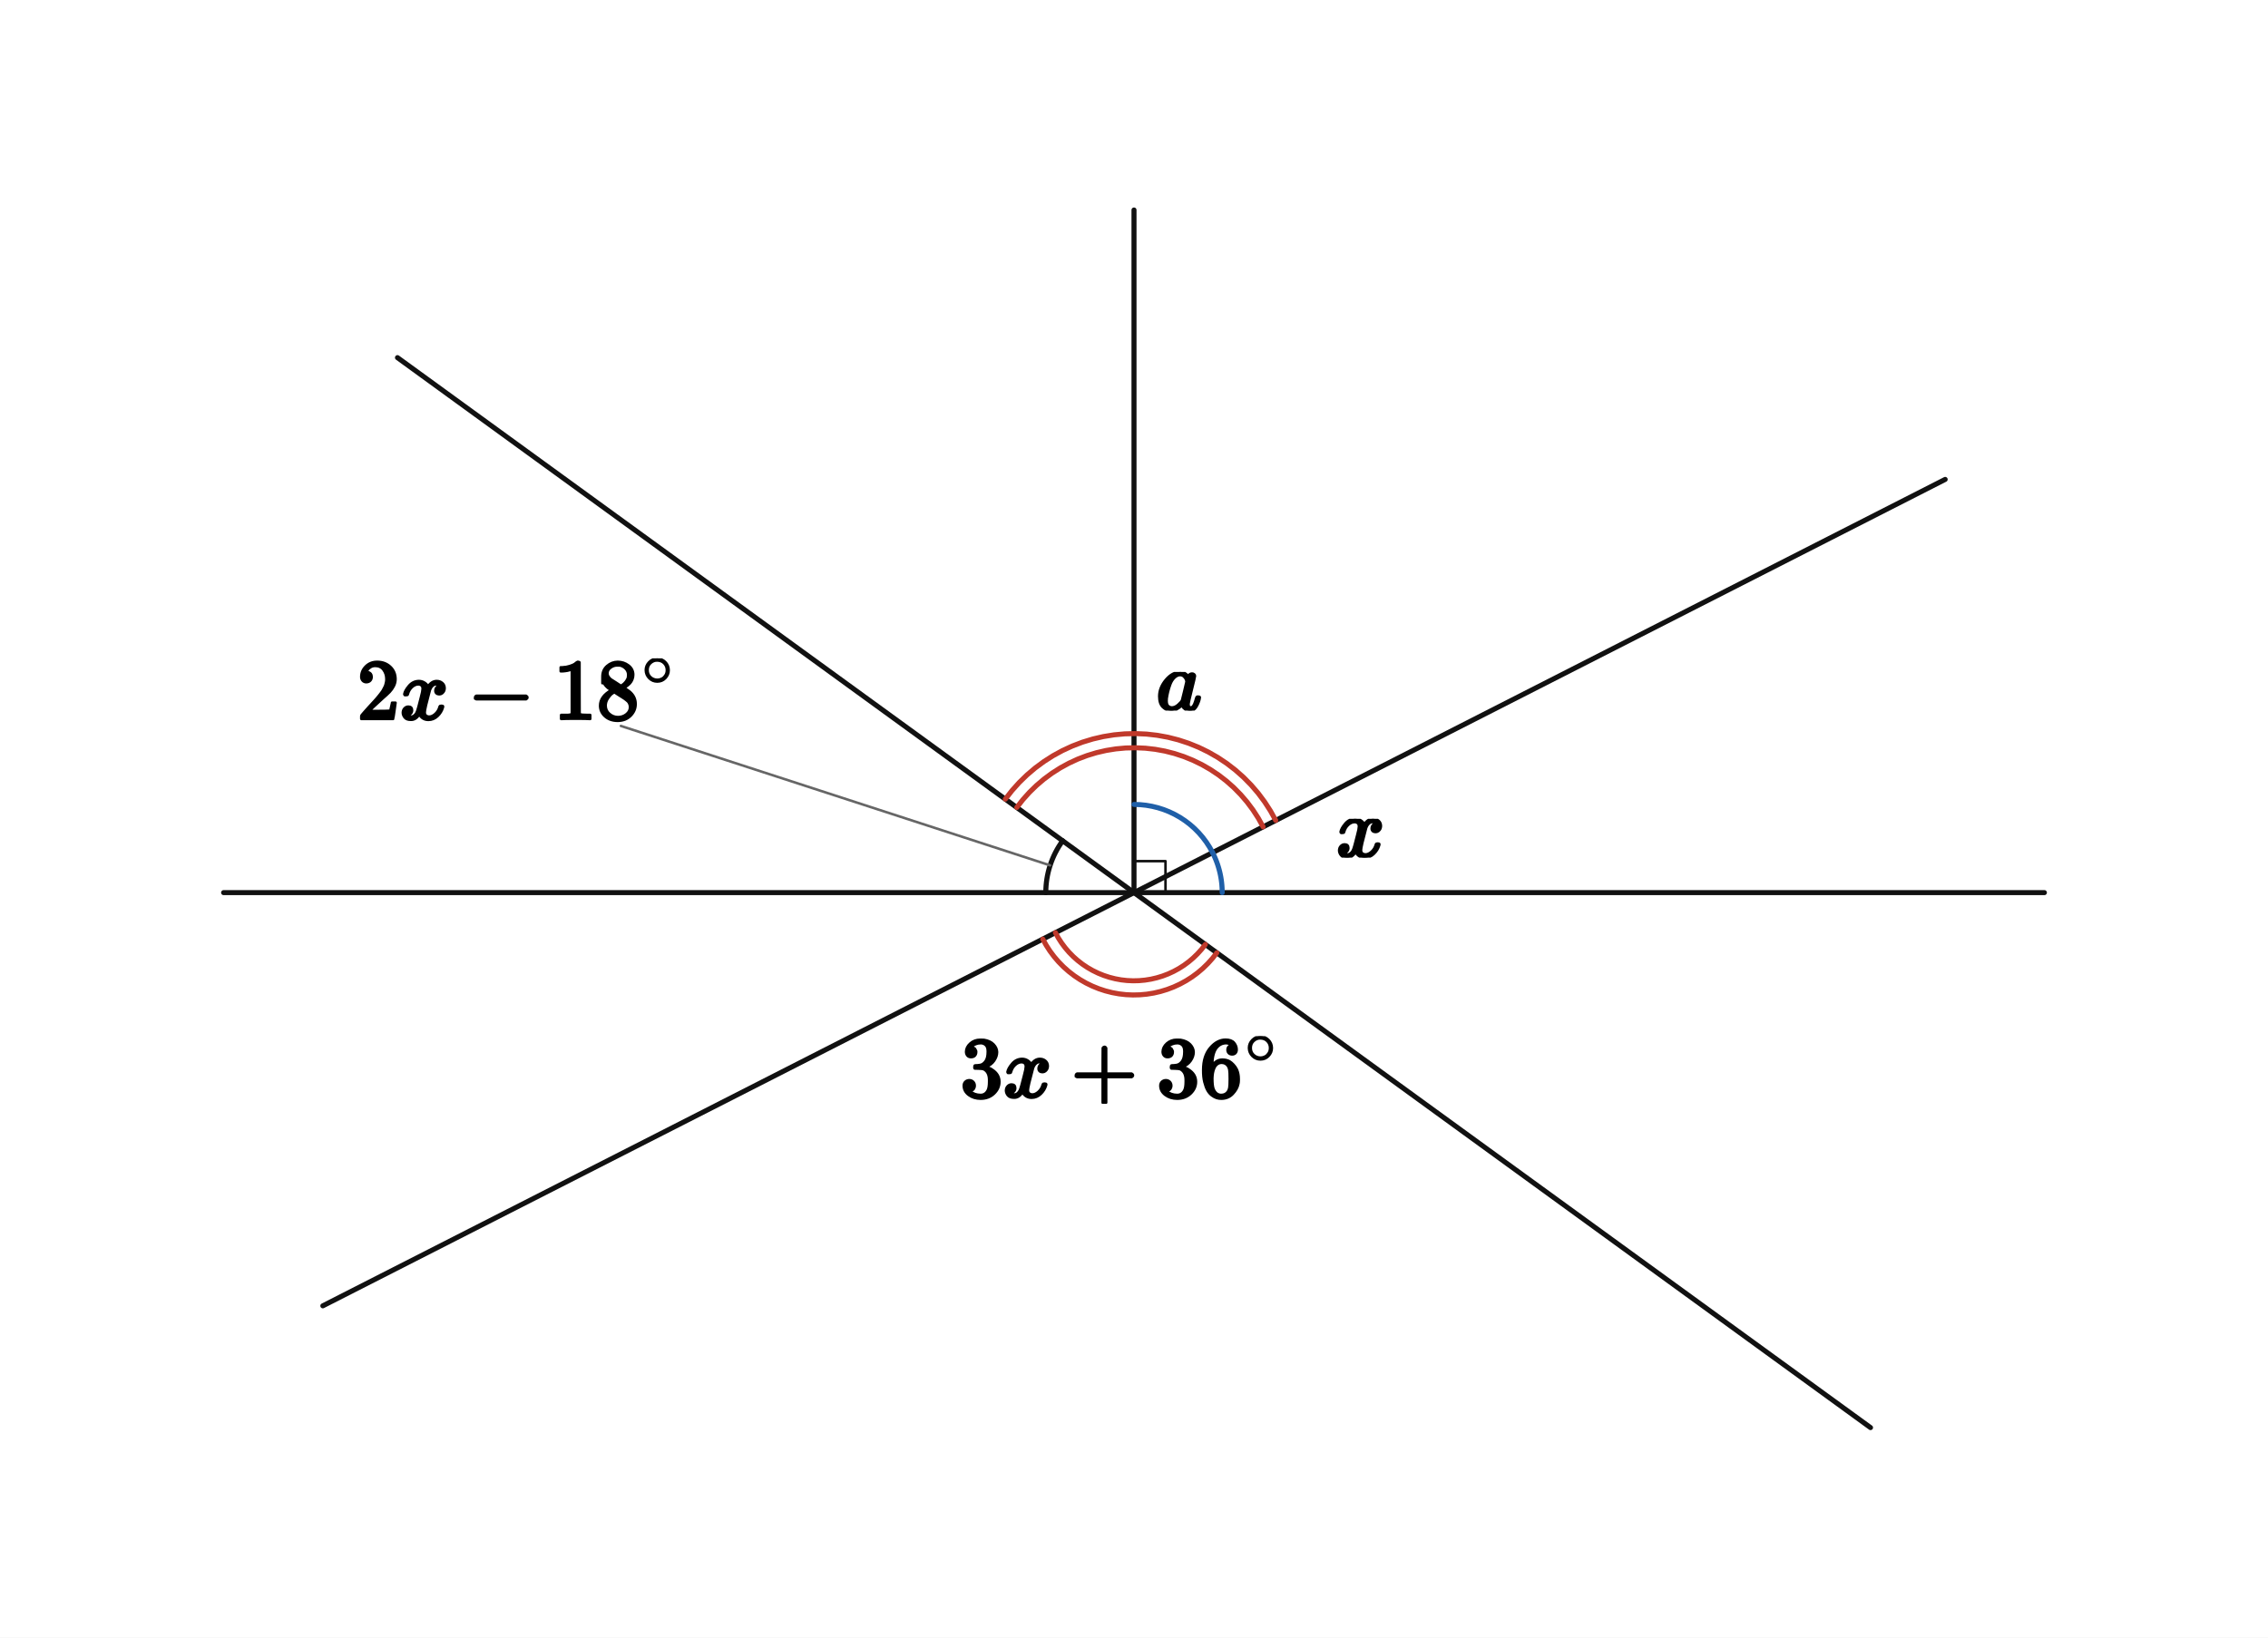
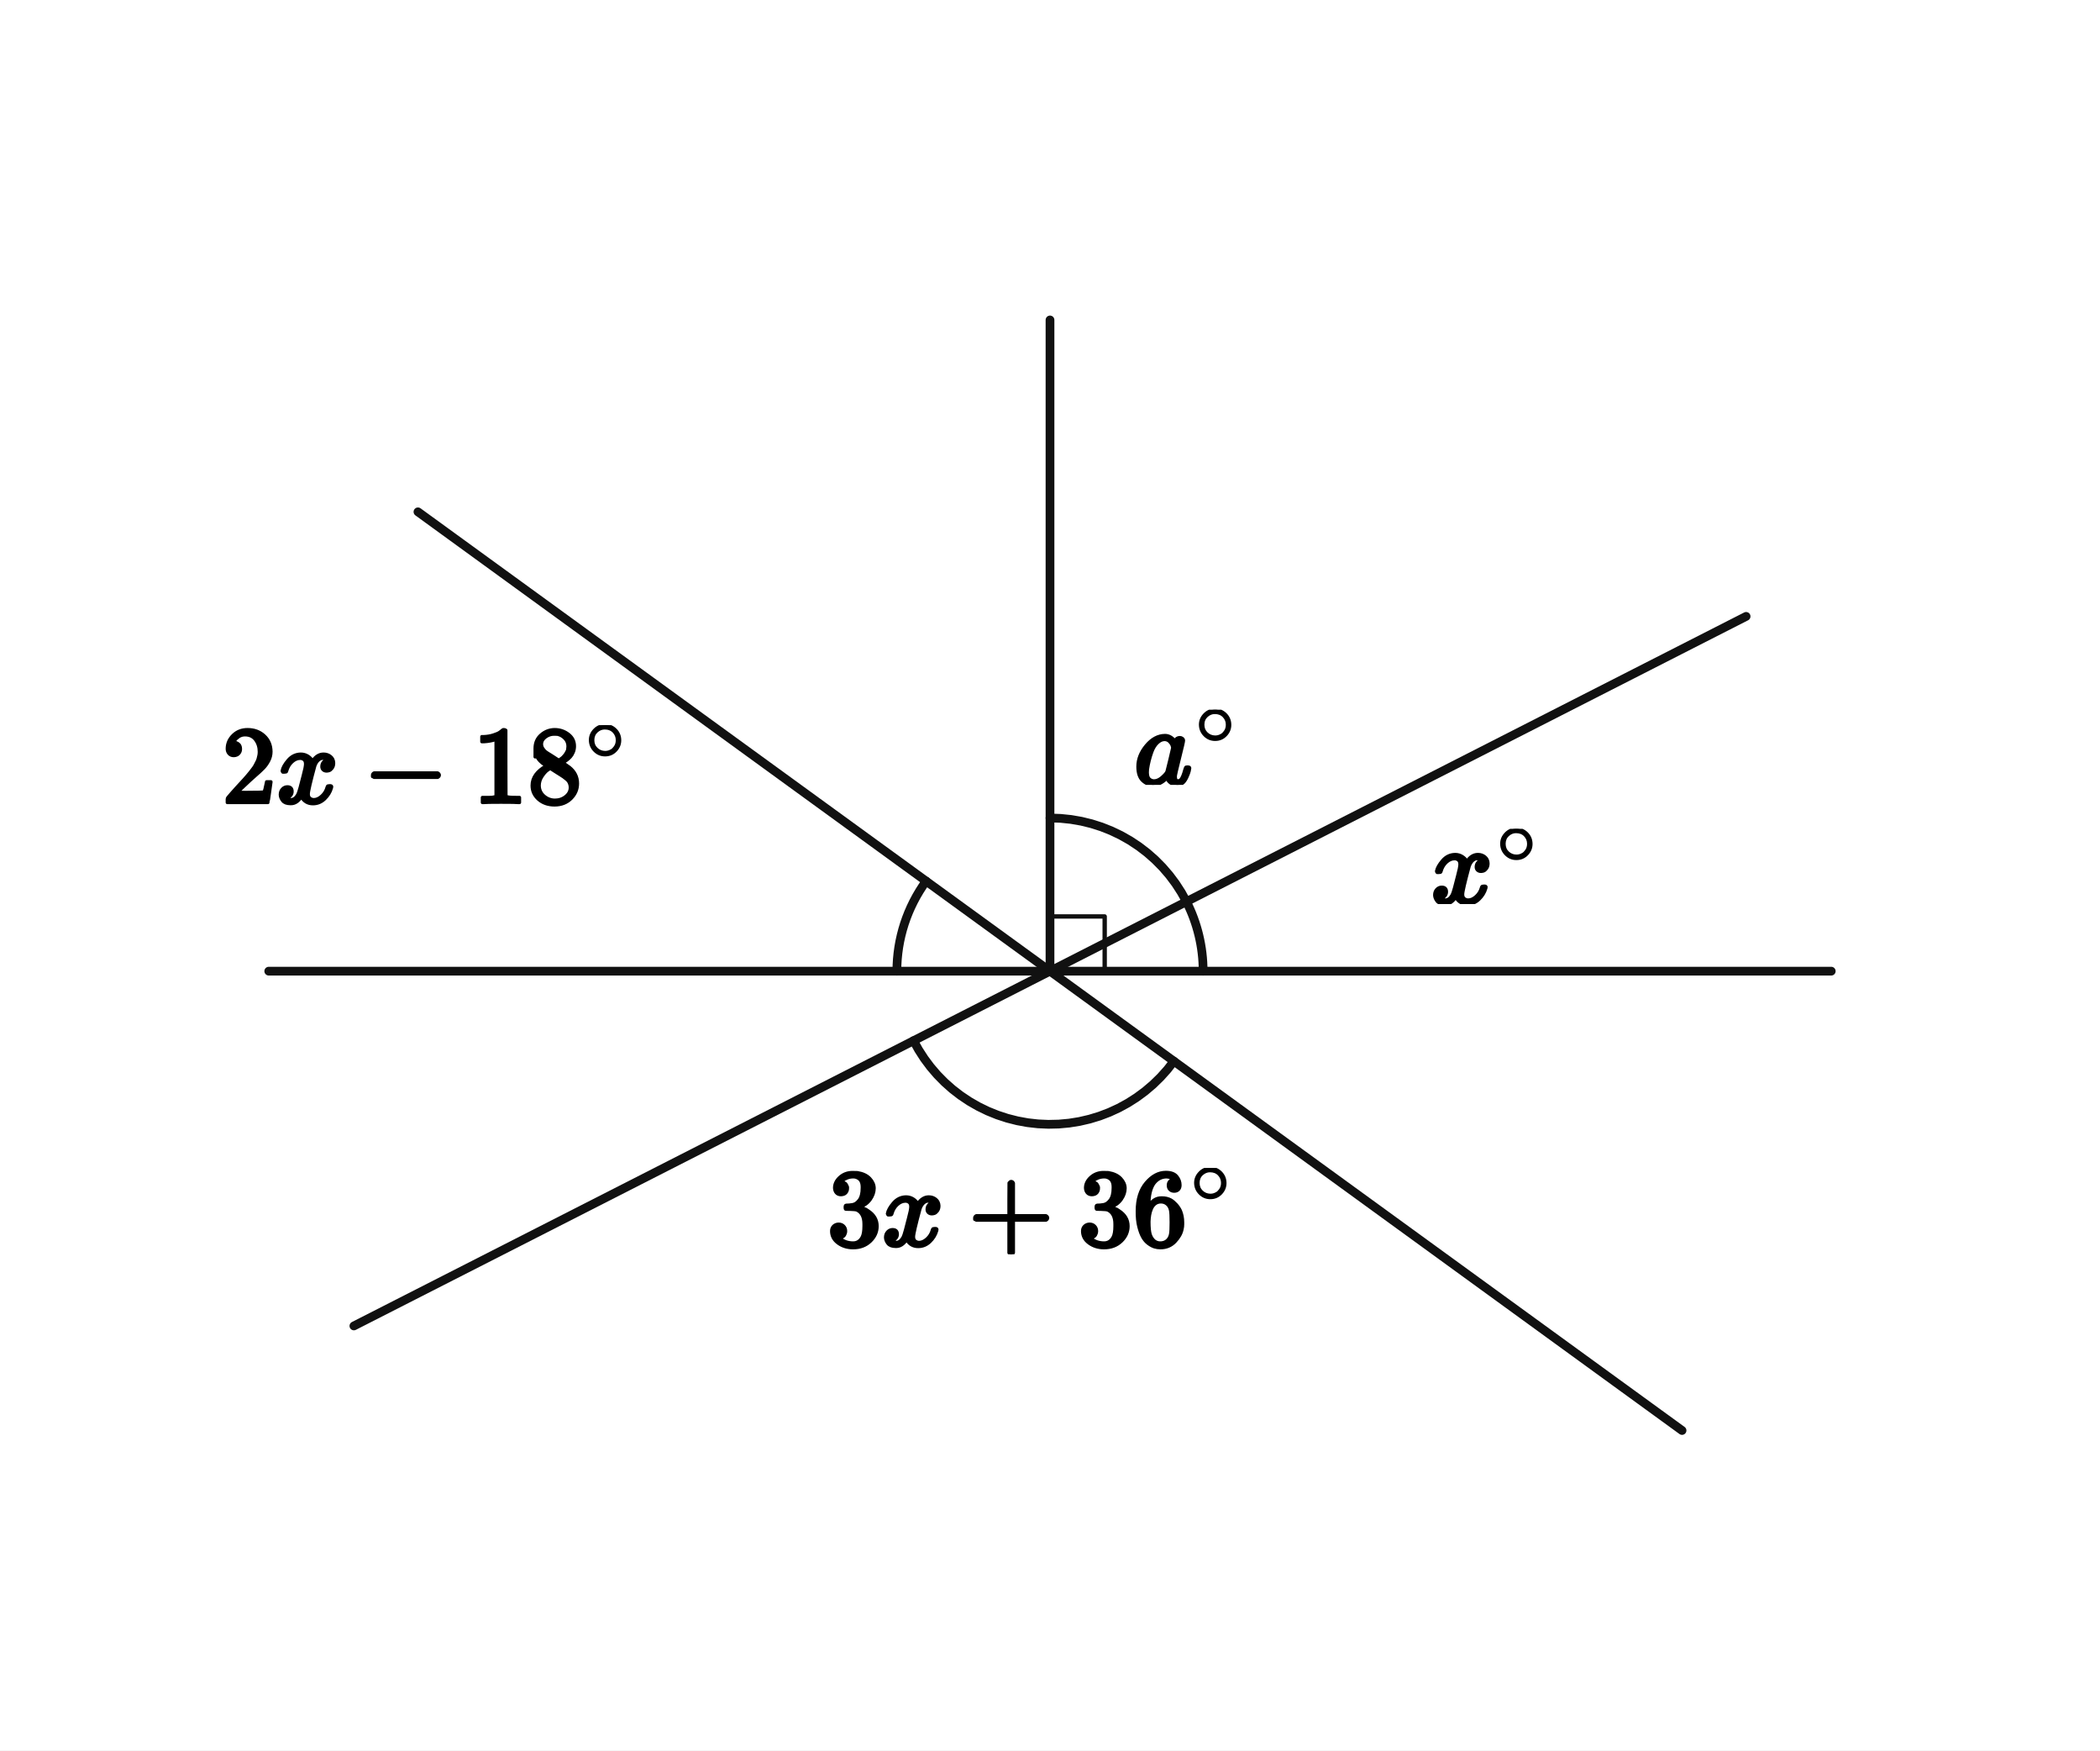
- <svg xmlns="http://www.w3.org/2000/svg" viewBox="0 0 720 520" width="720" height="520" preserveAspectRatio="xMidYMid meet" role="img" aria-labelledby="visual-title visual-desc" data-engine-version="geometry-visual-v1" data-geometry-style-version="AP_GEOMETRY_PRINT_V1_0_DRAFT" data-geometry-preset="GEOMETRY_STANDARD" data-graph-style-version="AP_GRAPH_PRINT_V1_1_DRAFT" data-geometry-mode="COORDINATE_GEOMETRY_HYBRID" data-axis-scale-mode="EQUAL_UNIT" data-geometry-fact-hash="44136fa355b3678a1146ad16f7e8649e94fb4fc21fe77e8310c060f61caaff8a" data-visual-provenance="independent-facts-python" style="max-width:100%;height:auto;stroke-linejoin:round;stroke-linecap:round" data-publication-profile="fragment-publication-spike-v1" data-safe-margin="12">
-   <rect width="720" height="520" fill="#fff" />
+ <svg xmlns="http://www.w3.org/2000/svg" viewBox="0 0 384 320" width="384" height="320" preserveAspectRatio="xMidYMid meet" role="img" aria-labelledby="visual-title visual-desc" data-engine-version="geometry-visual-v1" data-geometry-style-version="AP_GEOMETRY_PRINT_V1_0_DRAFT" data-geometry-preset="GEOMETRY_STANDARD" data-graph-style-version="AP_GRAPH_PRINT_V1_1_DRAFT" data-geometry-mode="COORDINATE_GEOMETRY_HYBRID" data-axis-scale-mode="EQUAL_UNIT" data-geometry-fact-hash="44136fa355b3678a1146ad16f7e8649e94fb4fc21fe77e8310c060f61caaff8a" data-visual-provenance="independent-facts-python" style="max-width:100%;height:auto;stroke-linejoin:round;stroke-linecap:round" data-publication-profile="fragment-publication-spike-v1" data-safe-margin="12">
+   <rect width="384" height="320" fill="#fff" />
  <g data-layer="30">
-     <line id="sHor" data-role="line" stroke="#111" stroke-width="1.6" fill="none" x1="70.987" y1="283.441" x2="649.013" y2="283.441" />
+     <line id="right" data-role="line" stroke="#111" stroke-width="1.6" fill="none" x1="192" y1="177.539" x2="334.857" y2="177.539" />
  </g>
  <g data-layer="30">
-     <line id="sD1" data-role="line" stroke="#111" stroke-width="1.6" fill="none" x1="102.488" y1="414.65" x2="617.512" y2="152.232" />
+     <line id="left" data-role="line" stroke="#111" stroke-width="1.6" fill="none" x1="192" y1="177.539" x2="49.143" y2="177.539" />
  </g>
  <g data-layer="30">
-     <line id="sD2" data-role="line" stroke="#111" stroke-width="1.6" fill="none" x1="126.184" y1="113.564" x2="593.816" y2="453.318" />
+     <line id="up" data-role="line" stroke="#111" stroke-width="1.6" fill="none" x1="192" y1="177.539" x2="192" y2="58.492" />
  </g>
  <g data-layer="30">
-     <line id="sV" data-role="line" stroke="#111" stroke-width="1.6" fill="none" x1="360" y1="283.441" x2="360" y2="66.682" />
+     <line id="ne" data-role="line" stroke="#111" stroke-width="1.6" fill="none" x1="192" y1="177.539" x2="319.287" y2="112.683" />
+   </g>
+   <g data-layer="30">
+     <line id="nw" data-role="line" stroke="#111" stroke-width="1.6" fill="none" x1="192" y1="177.539" x2="76.426" y2="93.57" />
+   </g>
+   <g data-layer="30">
+     <line id="sw" data-role="line" stroke="#111" stroke-width="1.6" fill="none" x1="192" y1="177.539" x2="64.713" y2="242.395" />
+   </g>
+   <g data-layer="30">
+     <line id="se" data-role="line" stroke="#111" stroke-width="1.6" fill="none" x1="192" y1="177.539" x2="307.574" y2="261.508" />
  </g>
  <g data-layer="60">
-     <polyline id="rO" data-role="indicator" stroke="#111" stroke-width="0.8" fill="none" points="360,273.441 370,273.441 370,283.441" />
+     <polyline id="perp" data-role="indicator" stroke="#111" stroke-width="0.8" fill="none" points="192,167.539 202,167.539 202,177.539" />
  </g>
  <g data-layer="60">
-     <polyline id="aLeft-arc-1" data-role="indicator" stroke="#111" stroke-width="1.6" fill="none" data-owner-points="L O UL" data-mark="angle" data-mark-id="aLeft" data-mark-index="1" data-mark-count="1" data-mark-side="INNER" points="332,283.441 332.022,282.342 332.086,281.244 332.194,280.15 332.345,279.061 332.538,277.979 332.774,276.905 333.051,275.841 333.37,274.789 333.731,273.75 334.131,272.726 334.572,271.719 335.052,270.729 335.57,269.76 336.126,268.811 336.719,267.885 337.348,266.983" />
+     <polyline id="left-expr-arc-1" data-role="indicator" stroke="#111" stroke-width="1.6" fill="none" data-owner-points="L O NW" data-mark="angle" data-mark-id="left-expr" data-mark-index="1" data-mark-count="1" data-mark-side="INNER" points="164,177.539 164.022,176.44 164.086,175.342 164.194,174.248 164.345,173.159 164.538,172.077 164.774,171.003 165.051,169.939 165.37,168.887 165.731,167.848 166.131,166.824 166.572,165.817 167.052,164.827 167.57,163.858 168.126,162.909 168.719,161.983 169.348,161.081" />
  </g>
  <g data-layer="60">
-     <polyline id="aRight-arc-1" data-role="indicator" stroke="#1f5fa8" stroke-width="1.6" fill="none" data-owner-points="R O UR" data-mark="angle" data-mark-id="aRight" data-mark-index="1" data-mark-count="1" data-mark-side="INNER" points="388,283.441 387.988,282.617 387.951,281.793 387.891,280.97 387.806,280.15 387.697,279.333 387.564,278.519 387.407,277.709 387.226,276.905 387.022,276.106 386.794,275.313 386.543,274.528 386.269,273.75 385.973,272.98 385.653,272.22 385.312,271.47 384.948,270.729" />
+     <polyline id="bottom-expr-arc-1" data-role="indicator" stroke="#111" stroke-width="1.6" fill="none" data-owner-points="SW O SE" data-mark="angle" data-mark-id="bottom-expr" data-mark-index="1" data-mark-count="1" data-mark-side="INNER" points="167.052,190.251 167.974,191.918 169.008,193.519 170.148,195.046 171.389,196.492 172.726,197.85 174.152,199.114 175.661,200.277 177.245,201.336 178.898,202.285 180.611,203.118 182.378,203.834 184.188,204.427 186.035,204.896 187.91,205.239 189.803,205.453 191.707,205.538 193.612,205.493 195.509,205.318 197.391,205.015 199.247,204.585 201.07,204.03 202.85,203.351 204.581,202.554 206.253,201.64 207.859,200.615 209.392,199.483 210.844,198.249 212.209,196.919 213.481,195.5 214.652,193.997" />
  </g>
  <g data-layer="60">
-     <polyline id="aA-arc-1" data-role="indicator" stroke="#1f5fa8" stroke-width="1.6" fill="none" data-owner-points="V O UR" data-mark="angle" data-mark-id="aA" data-mark-index="1" data-mark-count="1" data-mark-side="INNER" points="360,255.441 361.923,255.507 363.836,255.705 365.732,256.034 367.6,256.492 369.433,257.078 371.221,257.788 372.956,258.619 374.63,259.567 376.235,260.628 377.763,261.797 379.207,263.068 380.561,264.435 381.818,265.891 382.971,267.431 384.016,269.046 384.948,270.729" />
+     <polyline id="x-arc-1" data-role="indicator" stroke="#111" stroke-width="1.6" fill="none" data-owner-points="R O NE" data-mark="angle" data-mark-id="x" data-mark-index="1" data-mark-count="1" data-mark-side="INNER" points="220,177.539 219.988,176.715 219.951,175.891 219.891,175.068 219.806,174.248 219.697,173.431 219.564,172.617 219.407,171.807 219.226,171.003 219.022,170.204 218.794,169.411 218.543,168.626 218.269,167.848 217.973,167.078 217.653,166.318 217.312,165.568 216.948,164.827" />
  </g>
  <g data-layer="60">
-     <polyline id="aUp-arc-1" data-role="indicator" stroke="#c0392b" stroke-width="1.6" fill="none" data-owner-points="UL O UR" data-mark="angle" data-mark-id="aUp" data-mark-index="1" data-mark-count="2" data-mark-side="INNER" points="322.785,256.403 324.71,253.934 326.799,251.602 329.041,249.418 331.427,247.391 333.945,245.531 336.584,243.847 339.331,242.346 342.174,241.035 345.1,239.921 348.094,239.008 351.144,238.302 354.235,237.804 357.352,237.517 360.482,237.444 363.609,237.583 366.72,237.935 369.799,238.497 372.834,239.268 375.808,240.243 378.71,241.418 381.525,242.788 384.24,244.346 386.843,246.085 389.322,247.997 391.664,250.074 393.86,252.305 395.9,254.68 397.773,257.188 399.471,259.818 400.986,262.557" />
-   </g>
-   <g data-layer="60">
-     <polyline id="aUp-arc-2" data-role="indicator" stroke="#c0392b" stroke-width="1.6" fill="none" data-owner-points="UL O UR" data-mark="angle" data-mark-id="aUp" data-mark-index="2" data-mark-count="2" data-mark-side="INNER" points="319.145,253.758 321.258,251.048 323.551,248.488 326.013,246.09 328.632,243.865 331.396,241.823 334.293,239.974 337.309,238.326 340.43,236.887 343.642,235.664 346.93,234.662 350.278,233.886 353.671,233.339 357.093,233.025 360.529,232.944 363.962,233.097 367.377,233.483 370.758,234.1 374.089,234.946 377.355,236.017 380.54,237.307 383.63,238.811 386.611,240.521 389.469,242.431 392.19,244.53 394.762,246.81 397.173,249.259 399.412,251.866 401.468,254.62 403.332,257.507 404.996,260.515" />
-   </g>
-   <g data-layer="60">
-     <polyline id="aLow-arc-1" data-role="indicator" stroke="#c0392b" stroke-width="1.6" fill="none" data-owner-points="LL O LR" data-mark="angle" data-mark-id="aLow" data-mark-index="1" data-mark-count="2" data-mark-side="INNER" points="335.052,296.153 335.974,297.82 337.008,299.421 338.148,300.948 339.389,302.394 340.726,303.752 342.152,305.015 343.661,306.179 345.245,307.238 346.898,308.186 348.611,309.02 350.378,309.736 352.188,310.329 354.035,310.798 355.91,311.141 357.803,311.355 359.707,311.44 361.612,311.395 363.509,311.22 365.391,310.917 367.247,310.487 369.07,309.931 370.85,309.253 372.581,308.455 374.253,307.542 375.859,306.517 377.392,305.384 378.844,304.151 380.209,302.821 381.481,301.402 382.652,299.899" />
-   </g>
-   <g data-layer="60">
-     <polyline id="aLow-arc-2" data-role="indicator" stroke="#c0392b" stroke-width="1.6" fill="none" data-owner-points="LL O LR" data-mark="angle" data-mark-id="aLow" data-mark-index="2" data-mark-count="2" data-mark-side="INNER" points="331.042,298.196 332.113,300.131 333.313,301.989 334.636,303.761 336.077,305.44 337.628,307.016 339.284,308.483 341.035,309.834 342.874,311.063 344.792,312.163 346.781,313.131 348.831,313.962 350.933,314.651 353.077,315.195 355.252,315.592 357.45,315.841 359.66,315.939 361.871,315.887 364.073,315.685 366.257,315.333 368.412,314.834 370.527,314.189 372.594,313.402 374.603,312.476 376.544,311.415 378.408,310.225 380.187,308.911 381.873,307.479 383.457,305.936 384.933,304.288 386.293,302.544" />
-   </g>
-   <g data-layer="85">
-     <line id="aLeft-label-owner-leader" data-role="leader" data-owner-label="aLeft-label" data-owner="aLeft" x1="333.37" y1="274.789" x2="197.107" y2="230.514" stroke="#666" stroke-width="0.8" fill="none" />
+     <polyline id="a-arc-1" data-role="indicator" stroke="#111" stroke-width="1.6" fill="none" data-owner-points="N O NE" data-mark="angle" data-mark-id="a" data-mark-index="1" data-mark-count="1" data-mark-side="INNER" points="192,149.539 193.923,149.605 195.836,149.803 197.732,150.132 199.6,150.59 201.433,151.176 203.221,151.886 204.956,152.717 206.63,153.665 208.235,154.726 209.763,155.895 211.207,157.166 212.561,158.533 213.818,159.989 214.971,161.529 216.016,163.144 216.948,164.827" />
  </g>
  <g data-layer="90">
-     <g id="aA-label" data-label-kind="EQUATION_LABEL" data-priority="0" data-font-px="27.2" data-owner="aA" data-fragment-sha="sha256:5e01a1a3ecef1e582c2f9778ac4ce30965f4ebef2b25ea48c891b2eee18e1ef3" transform="translate(367.1293 213.3697)">
-       <svg width="14.389" height="12.267" viewBox="0 0 14.389 12.267" data-outline-width="14.3888" data-outline-height="12.267199999999999" id="lb-0ed8a729b90c5dc35666b4ee03fab233fa76d0df693bd856acce5e54fe40c298" data-owner="aA" data-fact-role="GIVEN">
-         <g data-outline-units-per-em="1000" transform="translate(0 11.9952) scale(0.0272)">
+     <g id="a-label" data-label-kind="EQUATION_LABEL" data-priority="0" data-font-px="20" data-owner="a" data-fragment-sha="sha256:908293b91d835cabc0f15306f3fc29c4ed3035d6b6d66cb61341af3d5bea47b2" transform="translate(207.4239 129.7424)">
+       <svg width="19.312" height="13.74" viewBox="0 0 19.312 13.74" data-outline-width="19.312" data-outline-height="13.74" id="lb-d124096ae1a9525ff18a8b9c4f73c600d280923e60068c116b4e7c0db1eabbd8" data-owner="a" data-fact-role="CONCLUSION">
+         <g data-outline-units-per-em="1000" transform="translate(0 13.54) scale(0.02)">
          <g stroke="currentColor" fill="currentColor" stroke-width="30" transform="scale(1,-1)">
            <g data-mml-node="math">
-               <g data-mml-node="mi">
-                 <path data-c="1D44E" d="M33 157Q33 258 109 349T280 441Q331 441 370 392Q386 422 416 422Q429 422 439 414T449 394Q449 381 412 234T374 68Q374 43 381 35T402 26Q411 27 422 35Q443 55 463 131Q469 151 473 152Q475 153 483 153H487Q506 153 506 144Q506 138 501 117T481 63T449 13Q436 0 417 -8Q409 -10 393 -10Q359 -10 336 5T306 36L300 51Q299 52 296 50Q294 48 292 46Q233 -10 172 -10Q117 -10 75 30T33 157ZM351 328Q351 334 346 350T323 385T277 405Q242 405 210 374T160 293Q131 214 119 129Q119 126 119 118T118 106Q118 61 136 44T179 26Q217 26 254 59T298 110Q300 114 325 217T351 328Z" />
+               <g data-mml-node="msup">
+                 <g data-mml-node="mi">
+                   <path data-c="1D44E" d="M33 157Q33 258 109 349T280 441Q331 441 370 392Q386 422 416 422Q429 422 439 414T449 394Q449 381 412 234T374 68Q374 43 381 35T402 26Q411 27 422 35Q443 55 463 131Q469 151 473 152Q475 153 483 153H487Q506 153 506 144Q506 138 501 117T481 63T449 13Q436 0 417 -8Q409 -10 393 -10Q359 -10 336 5T306 36L300 51Q299 52 296 50Q294 48 292 46Q233 -10 172 -10Q117 -10 75 30T33 157ZM351 328Q351 334 346 350T323 385T277 405Q242 405 210 374T160 293Q131 214 119 129Q119 126 119 118T118 106Q118 61 136 44T179 26Q217 26 254 59T298 110Q300 114 325 217T351 328Z" />
+                 </g>
+                 <g data-mml-node="TeXAtom" transform="translate(562,363) scale(0.707)" data-mjx-texclass="ORD">
+                   <g data-mml-node="mo">
+                     <path data-c="2218" d="M55 251Q55 328 112 386T249 444T386 388T444 249Q444 171 388 113T250 55Q170 55 113 112T55 251ZM245 403Q188 403 142 361T96 250Q96 183 141 140T250 96Q284 96 313 109T354 135T375 160Q403 197 403 250Q403 313 360 358T245 403Z" />
+                   </g>
+                 </g>
              </g>
            </g>
          </g>
        </g>
      </svg>
    </g>
  </g>
  <g data-layer="90">
-     <g id="aLeft-label" data-label-kind="EQUATION_LABEL" data-priority="0" data-font-px="27.2" data-owner="aLeft" data-fragment-sha="sha256:88f2422a5c4fb0f28b4be9d330e420e97a8575d69b823bb1ce1d9ef206b579ad" transform="translate(113.3408 209.0532)">
-       <svg width="101.483" height="21.461" viewBox="0 0 101.483 21.461" data-outline-width="101.4832" data-outline-height="21.4608" id="lb-c7a0d34a8ff4940f0885df93cb637415b5961691cb7bc8909d5bb6767d2f3b79" data-owner="aLeft" data-fact-role="GIVEN">
-         <g data-outline-units-per-em="1000" transform="translate(0 19.2304) scale(0.0272)">
+     <g id="bottom-expr-label" data-label-kind="EQUATION_LABEL" data-priority="0" data-font-px="20" data-owner="bottom-expr" data-fragment-sha="sha256:0d6cee9c7a749a3a29b56cf2c818ff2469a80acc5bb6523cc1ba3b0f6b669e3e" transform="translate(151.2378 213.5135)">
+       <svg width="74.62" height="15.78" viewBox="0 0 74.62 15.78" data-outline-width="74.62" data-outline-height="15.78" id="lb-1832f321d679fa56dada75d7f15b104ab63044c2da9be5afe6aef0fc553c870f" data-owner="bottom-expr" data-fact-role="GIVEN">
+         <g data-outline-units-per-em="1000" transform="translate(0 14.14) scale(0.02)">
+           <g stroke="currentColor" fill="currentColor" stroke-width="30" transform="scale(1,-1)">
+             <g data-mml-node="math">
+               <g data-mml-node="mn">
+                 <path data-c="33" d="M127 463Q100 463 85 480T69 524Q69 579 117 622T233 665Q268 665 277 664Q351 652 390 611T430 522Q430 470 396 421T302 350L299 348Q299 347 308 345T337 336T375 315Q457 262 457 175Q457 96 395 37T238 -22Q158 -22 100 21T42 130Q42 158 60 175T105 193Q133 193 151 175T169 130Q169 119 166 110T159 94T148 82T136 74T126 70T118 67L114 66Q165 21 238 21Q293 21 321 74Q338 107 338 175V195Q338 290 274 322Q259 328 213 329L171 330L168 332Q166 335 166 348Q166 366 174 366Q202 366 232 371Q266 376 294 413T322 525V533Q322 590 287 612Q265 626 240 626Q208 626 181 615T143 592T132 580H135Q138 579 143 578T153 573T165 566T175 555T183 540T186 520Q186 498 172 481T127 463Z" />
+               </g>
+               <g data-mml-node="mi" transform="translate(500,0)">
+                 <path data-c="1D465" d="M52 289Q59 331 106 386T222 442Q257 442 286 424T329 379Q371 442 430 442Q467 442 494 420T522 361Q522 332 508 314T481 292T458 288Q439 288 427 299T415 328Q415 374 465 391Q454 404 425 404Q412 404 406 402Q368 386 350 336Q290 115 290 78Q290 50 306 38T341 26Q378 26 414 59T463 140Q466 150 469 151T485 153H489Q504 153 504 145Q504 144 502 134Q486 77 440 33T333 -11Q263 -11 227 52Q186 -10 133 -10H127Q78 -10 57 16T35 71Q35 103 54 123T99 143Q142 143 142 101Q142 81 130 66T107 46T94 41L91 40Q91 39 97 36T113 29T132 26Q168 26 194 71Q203 87 217 139T245 247T261 313Q266 340 266 352Q266 380 251 392T217 404Q177 404 142 372T93 290Q91 281 88 280T72 278H58Q52 284 52 289Z" />
+               </g>
+               <g data-mml-node="mo" transform="translate(1294.2,0)">
+                 <path data-c="2B" d="M56 237T56 250T70 270H369V420L370 570Q380 583 389 583Q402 583 409 568V270H707Q722 262 722 250T707 230H409V-68Q401 -82 391 -82H389H387Q375 -82 369 -68V230H70Q56 237 56 250Z" />
+               </g>
+               <g data-mml-node="msup" transform="translate(2294.4,0)">
+                 <g data-mml-node="mn">
+                   <path data-c="33" d="M127 463Q100 463 85 480T69 524Q69 579 117 622T233 665Q268 665 277 664Q351 652 390 611T430 522Q430 470 396 421T302 350L299 348Q299 347 308 345T337 336T375 315Q457 262 457 175Q457 96 395 37T238 -22Q158 -22 100 21T42 130Q42 158 60 175T105 193Q133 193 151 175T169 130Q169 119 166 110T159 94T148 82T136 74T126 70T118 67L114 66Q165 21 238 21Q293 21 321 74Q338 107 338 175V195Q338 290 274 322Q259 328 213 329L171 330L168 332Q166 335 166 348Q166 366 174 366Q202 366 232 371Q266 376 294 413T322 525V533Q322 590 287 612Q265 626 240 626Q208 626 181 615T143 592T132 580H135Q138 579 143 578T153 573T165 566T175 555T183 540T186 520Q186 498 172 481T127 463Z" />
+                   <path data-c="36" d="M42 313Q42 476 123 571T303 666Q372 666 402 630T432 550Q432 525 418 510T379 495Q356 495 341 509T326 548Q326 592 373 601Q351 623 311 626Q240 626 194 566Q147 500 147 364L148 360Q153 366 156 373Q197 433 263 433H267Q313 433 348 414Q372 400 396 374T435 317Q456 268 456 210V192Q456 169 451 149Q440 90 387 34T253 -22Q225 -22 199 -14T143 16T92 75T56 172T42 313ZM257 397Q227 397 205 380T171 335T154 278T148 216Q148 133 160 97T198 39Q222 21 251 21Q302 21 329 59Q342 77 347 104T352 209Q352 289 347 316T329 361Q302 397 257 397Z" transform="translate(500,0)" />
+                 </g>
+                 <g data-mml-node="TeXAtom" transform="translate(1033,393.1) scale(0.707)" data-mjx-texclass="ORD">
+                   <g data-mml-node="mo">
+                     <path data-c="2218" d="M55 251Q55 328 112 386T249 444T386 388T444 249Q444 171 388 113T250 55Q170 55 113 112T55 251ZM245 403Q188 403 142 361T96 250Q96 183 141 140T250 96Q284 96 313 109T354 135T375 160Q403 197 403 250Q403 313 360 358T245 403Z" />
+                   </g>
+                 </g>
+               </g>
+             </g>
+           </g>
+         </g>
+       </svg>
+     </g>
+   </g>
+   <g data-layer="90">
+     <g id="left-expr-label" data-label-kind="EQUATION_LABEL" data-priority="0" data-font-px="20" data-owner="left-expr" data-fragment-sha="sha256:2ba34108bc33e71303d64a17d397b205ecf6a33a62752e66c106890712e6ca37" transform="translate(40.56322 132.5671)">
+       <svg width="74.62" height="15.78" viewBox="0 0 74.62 15.78" data-outline-width="74.62" data-outline-height="15.78" id="lb-415452821a1987d66898adf7f4f5b2afa71a2d07571b7726e3a19d4af06fb59c" data-owner="left-expr" data-fact-role="GIVEN">
+         <g data-outline-units-per-em="1000" transform="translate(0 14.14) scale(0.02)">
          <g stroke="currentColor" fill="currentColor" stroke-width="30" transform="scale(1,-1)">
            <g data-mml-node="math">
              <g data-mml-node="mn">
                <path data-c="32" d="M109 429Q82 429 66 447T50 491Q50 562 103 614T235 666Q326 666 387 610T449 465Q449 422 429 383T381 315T301 241Q265 210 201 149L142 93L218 92Q375 92 385 97Q392 99 409 186V189H449V186Q448 183 436 95T421 3V0H50V19V31Q50 38 56 46T86 81Q115 113 136 137Q145 147 170 174T204 211T233 244T261 278T284 308T305 340T320 369T333 401T340 431T343 464Q343 527 309 573T212 619Q179 619 154 602T119 569T109 550Q109 549 114 549Q132 549 151 535T170 489Q170 464 154 447T109 429Z" />
              </g>
              <g data-mml-node="mi" transform="translate(500,0)">
                <path data-c="1D465" d="M52 289Q59 331 106 386T222 442Q257 442 286 424T329 379Q371 442 430 442Q467 442 494 420T522 361Q522 332 508 314T481 292T458 288Q439 288 427 299T415 328Q415 374 465 391Q454 404 425 404Q412 404 406 402Q368 386 350 336Q290 115 290 78Q290 50 306 38T341 26Q378 26 414 59T463 140Q466 150 469 151T485 153H489Q504 153 504 145Q504 144 502 134Q486 77 440 33T333 -11Q263 -11 227 52Q186 -10 133 -10H127Q78 -10 57 16T35 71Q35 103 54 123T99 143Q142 143 142 101Q142 81 130 66T107 46T94 41L91 40Q91 39 97 36T113 29T132 26Q168 26 194 71Q203 87 217 139T245 247T261 313Q266 340 266 352Q266 380 251 392T217 404Q177 404 142 372T93 290Q91 281 88 280T72 278H58Q52 284 52 289Z" />
              </g>
              <g data-mml-node="mo" transform="translate(1294.2,0)">
                <path data-c="2212" d="M84 237T84 250T98 270H679Q694 262 694 250T679 230H98Q84 237 84 250Z" />
              </g>
              <g data-mml-node="msup" transform="translate(2294.4,0)">
                <g data-mml-node="mn">
                  <path data-c="31" d="M213 578L200 573Q186 568 160 563T102 556H83V602H102Q149 604 189 617T245 641T273 663Q275 666 285 666Q294 666 302 660V361L303 61Q310 54 315 52T339 48T401 46H427V0H416Q395 3 257 3Q121 3 100 0H88V46H114Q136 46 152 46T177 47T193 50T201 52T207 57T213 61V578Z" />
                  <path data-c="38" d="M70 417T70 494T124 618T248 666Q319 666 374 624T429 515Q429 485 418 459T392 417T361 389T335 371T324 363L338 354Q352 344 366 334T382 323Q457 264 457 174Q457 95 399 37T249 -22Q159 -22 101 29T43 155Q43 263 172 335L154 348Q133 361 127 368Q70 417 70 494ZM286 386L292 390Q298 394 301 396T311 403T323 413T334 425T345 438T355 454T364 471T369 491T371 513Q371 556 342 586T275 624Q268 625 242 625Q201 625 165 599T128 534Q128 511 141 492T167 463T217 431Q224 426 228 424L286 386ZM250 21Q308 21 350 55T392 137Q392 154 387 169T375 194T353 216T330 234T301 253T274 270Q260 279 244 289T218 306L210 311Q204 311 181 294T133 239T107 157Q107 98 150 60T250 21Z" transform="translate(500,0)" />
                </g>
                <g data-mml-node="TeXAtom" transform="translate(1033,393.1) scale(0.707)" data-mjx-texclass="ORD">
                  <g data-mml-node="mo">
                    <path data-c="2218" d="M55 251Q55 328 112 386T249 444T386 388T444 249Q444 171 388 113T250 55Q170 55 113 112T55 251ZM245 403Q188 403 142 361T96 250Q96 183 141 140T250 96Q284 96 313 109T354 135T375 160Q403 197 403 250Q403 313 360 358T245 403Z" />
                  </g>
                </g>
              </g>
            </g>
          </g>
        </g>
      </svg>
    </g>
  </g>
  <g data-layer="90">
-     <g id="aLow-label" data-label-kind="EQUATION_LABEL" data-priority="0" data-font-px="27.2" data-owner="aLow" data-fragment-sha="sha256:e075638765c6e0b92911402be21750413d905153481a70da1033561d0fc5beaa" transform="translate(304.8255 329.0365)">
-       <svg width="101.483" height="21.461" viewBox="0 0 101.483 21.461" data-outline-width="101.4832" data-outline-height="21.4608" id="lb-72a4881b917fa6e9b5acea7e80791678231eb8f8ba160bd249f7b30cb324b63a" data-owner="aLow" data-fact-role="GIVEN">
-         <g data-outline-units-per-em="1000" transform="translate(0 19.2304) scale(0.0272)">
+     <g id="x-label" data-label-kind="EQUATION_LABEL" data-priority="0" data-font-px="20" data-owner="x" data-fragment-sha="sha256:fa86423f21fc828c6bd8375dc9b290b79a062545cbd911f13d06ab6adc1d01bf" transform="translate(261.6483 151.5166)">
+       <svg width="20.172" height="13.76" viewBox="0 0 20.172 13.76" data-outline-width="20.172" data-outline-height="13.76" id="lb-eeb03cdc2d2780d5447effd9297ac81fb7a3a2aae3f73f63cdc4a3a70b4ba0eb" data-owner="x" data-fact-role="GIVEN">
+         <g data-outline-units-per-em="1000" transform="translate(0 13.54) scale(0.02)">
          <g stroke="currentColor" fill="currentColor" stroke-width="30" transform="scale(1,-1)">
            <g data-mml-node="math">
-               <g data-mml-node="mn">
-                 <path data-c="33" d="M127 463Q100 463 85 480T69 524Q69 579 117 622T233 665Q268 665 277 664Q351 652 390 611T430 522Q430 470 396 421T302 350L299 348Q299 347 308 345T337 336T375 315Q457 262 457 175Q457 96 395 37T238 -22Q158 -22 100 21T42 130Q42 158 60 175T105 193Q133 193 151 175T169 130Q169 119 166 110T159 94T148 82T136 74T126 70T118 67L114 66Q165 21 238 21Q293 21 321 74Q338 107 338 175V195Q338 290 274 322Q259 328 213 329L171 330L168 332Q166 335 166 348Q166 366 174 366Q202 366 232 371Q266 376 294 413T322 525V533Q322 590 287 612Q265 626 240 626Q208 626 181 615T143 592T132 580H135Q138 579 143 578T153 573T165 566T175 555T183 540T186 520Q186 498 172 481T127 463Z" />
-               </g>
-               <g data-mml-node="mi" transform="translate(500,0)">
-                 <path data-c="1D465" d="M52 289Q59 331 106 386T222 442Q257 442 286 424T329 379Q371 442 430 442Q467 442 494 420T522 361Q522 332 508 314T481 292T458 288Q439 288 427 299T415 328Q415 374 465 391Q454 404 425 404Q412 404 406 402Q368 386 350 336Q290 115 290 78Q290 50 306 38T341 26Q378 26 414 59T463 140Q466 150 469 151T485 153H489Q504 153 504 145Q504 144 502 134Q486 77 440 33T333 -11Q263 -11 227 52Q186 -10 133 -10H127Q78 -10 57 16T35 71Q35 103 54 123T99 143Q142 143 142 101Q142 81 130 66T107 46T94 41L91 40Q91 39 97 36T113 29T132 26Q168 26 194 71Q203 87 217 139T245 247T261 313Q266 340 266 352Q266 380 251 392T217 404Q177 404 142 372T93 290Q91 281 88 280T72 278H58Q52 284 52 289Z" />
-               </g>
-               <g data-mml-node="mo" transform="translate(1294.2,0)">
-                 <path data-c="2B" d="M56 237T56 250T70 270H369V420L370 570Q380 583 389 583Q402 583 409 568V270H707Q722 262 722 250T707 230H409V-68Q401 -82 391 -82H389H387Q375 -82 369 -68V230H70Q56 237 56 250Z" />
-               </g>
-               <g data-mml-node="msup" transform="translate(2294.4,0)">
-                 <g data-mml-node="mn">
-                   <path data-c="33" d="M127 463Q100 463 85 480T69 524Q69 579 117 622T233 665Q268 665 277 664Q351 652 390 611T430 522Q430 470 396 421T302 350L299 348Q299 347 308 345T337 336T375 315Q457 262 457 175Q457 96 395 37T238 -22Q158 -22 100 21T42 130Q42 158 60 175T105 193Q133 193 151 175T169 130Q169 119 166 110T159 94T148 82T136 74T126 70T118 67L114 66Q165 21 238 21Q293 21 321 74Q338 107 338 175V195Q338 290 274 322Q259 328 213 329L171 330L168 332Q166 335 166 348Q166 366 174 366Q202 366 232 371Q266 376 294 413T322 525V533Q322 590 287 612Q265 626 240 626Q208 626 181 615T143 592T132 580H135Q138 579 143 578T153 573T165 566T175 555T183 540T186 520Q186 498 172 481T127 463Z" />
-                   <path data-c="36" d="M42 313Q42 476 123 571T303 666Q372 666 402 630T432 550Q432 525 418 510T379 495Q356 495 341 509T326 548Q326 592 373 601Q351 623 311 626Q240 626 194 566Q147 500 147 364L148 360Q153 366 156 373Q197 433 263 433H267Q313 433 348 414Q372 400 396 374T435 317Q456 268 456 210V192Q456 169 451 149Q440 90 387 34T253 -22Q225 -22 199 -14T143 16T92 75T56 172T42 313ZM257 397Q227 397 205 380T171 335T154 278T148 216Q148 133 160 97T198 39Q222 21 251 21Q302 21 329 59Q342 77 347 104T352 209Q352 289 347 316T329 361Q302 397 257 397Z" transform="translate(500,0)" />
+               <g data-mml-node="msup">
+                 <g data-mml-node="mi">
+                   <path data-c="1D465" d="M52 289Q59 331 106 386T222 442Q257 442 286 424T329 379Q371 442 430 442Q467 442 494 420T522 361Q522 332 508 314T481 292T458 288Q439 288 427 299T415 328Q415 374 465 391Q454 404 425 404Q412 404 406 402Q368 386 350 336Q290 115 290 78Q290 50 306 38T341 26Q378 26 414 59T463 140Q466 150 469 151T485 153H489Q504 153 504 145Q504 144 502 134Q486 77 440 33T333 -11Q263 -11 227 52Q186 -10 133 -10H127Q78 -10 57 16T35 71Q35 103 54 123T99 143Q142 143 142 101Q142 81 130 66T107 46T94 41L91 40Q91 39 97 36T113 29T132 26Q168 26 194 71Q203 87 217 139T245 247T261 313Q266 340 266 352Q266 380 251 392T217 404Q177 404 142 372T93 290Q91 281 88 280T72 278H58Q52 284 52 289Z" />
                </g>
-                 <g data-mml-node="TeXAtom" transform="translate(1033,393.1) scale(0.707)" data-mjx-texclass="ORD">
+                 <g data-mml-node="TeXAtom" transform="translate(605,363) scale(0.707)" data-mjx-texclass="ORD">
                  <g data-mml-node="mo">
                    <path data-c="2218" d="M55 251Q55 328 112 386T249 444T386 388T444 249Q444 171 388 113T250 55Q170 55 113 112T55 251ZM245 403Q188 403 142 361T96 250Q96 183 141 140T250 96Q284 96 313 109T354 135T375 160Q403 197 403 250Q403 313 360 358T245 403Z" />
                  </g>
                </g>
              </g>
            </g>
          </g>
        </g>
      </svg>
    </g>
  </g>
-   <g data-layer="90">
-     <g id="aRight-label" data-label-kind="EQUATION_LABEL" data-priority="0" data-font-px="27.2" data-owner="aRight" data-fragment-sha="sha256:a5ee2a63169f97a588e91122b87cac5e7415c5b9042e1ca0ba215a3e27f17e8f" transform="translate(424.1762 260.0053)">
-       <svg width="15.558" height="12.322" viewBox="0 0 15.558 12.322" data-outline-width="15.558399999999999" data-outline-height="12.3216" id="lb-127f5cb33105330b6995a6ad2152adbc0ae479203b71206beff57b1b320e5351" data-owner="aRight" data-fact-role="GIVEN">
-         <g data-outline-units-per-em="1000" transform="translate(0 12.0224) scale(0.0272)">
-           <g stroke="currentColor" fill="currentColor" stroke-width="30" transform="scale(1,-1)">
-             <g data-mml-node="math">
-               <g data-mml-node="mi">
-                 <path data-c="1D465" d="M52 289Q59 331 106 386T222 442Q257 442 286 424T329 379Q371 442 430 442Q467 442 494 420T522 361Q522 332 508 314T481 292T458 288Q439 288 427 299T415 328Q415 374 465 391Q454 404 425 404Q412 404 406 402Q368 386 350 336Q290 115 290 78Q290 50 306 38T341 26Q378 26 414 59T463 140Q466 150 469 151T485 153H489Q504 153 504 145Q504 144 502 134Q486 77 440 33T333 -11Q263 -11 227 52Q186 -10 133 -10H127Q78 -10 57 16T35 71Q35 103 54 123T99 143Q142 143 142 101Q142 81 130 66T107 46T94 41L91 40Q91 39 97 36T113 29T132 26Q168 26 194 71Q203 87 217 139T245 247T261 313Q266 340 266 352Q266 380 251 392T217 404Q177 404 142 372T93 290Q91 281 88 280T72 278H58Q52 284 52 289Z" />
-               </g>
-             </g>
-           </g>
-         </g>
-       </svg>
-     </g>
-   </g>
</svg>
